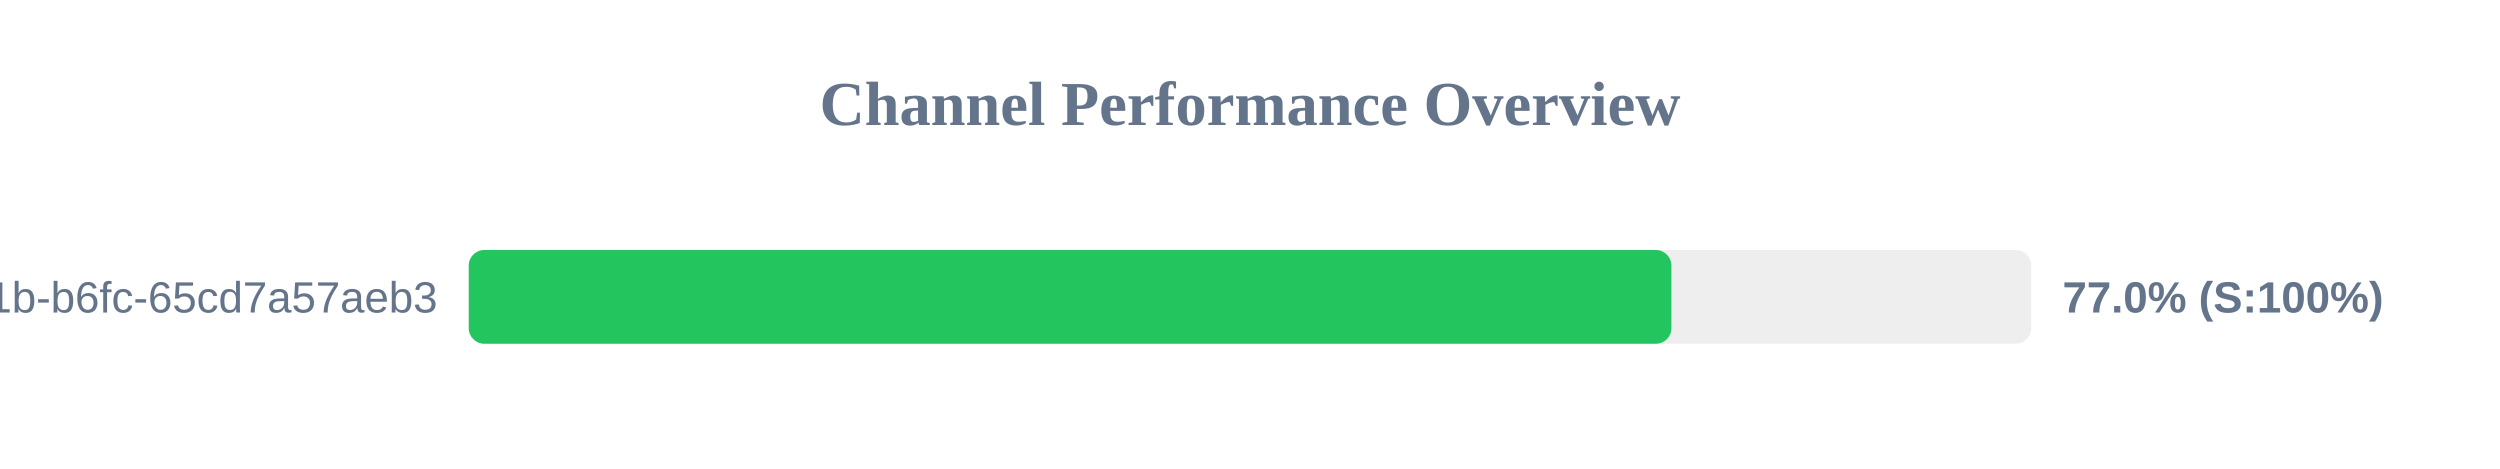
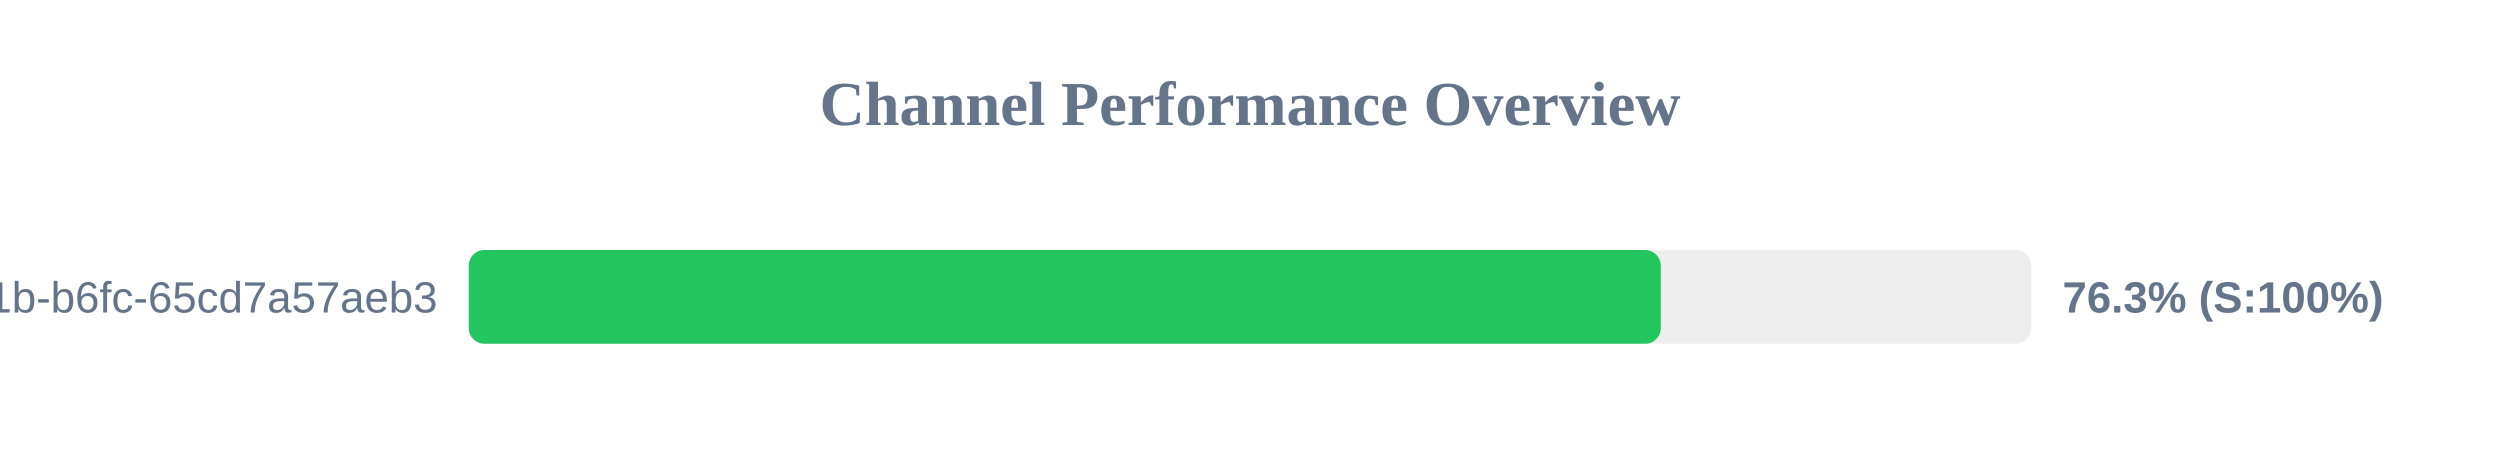
<svg xmlns="http://www.w3.org/2000/svg" width="800" height="150" version="1.1">
  <style>
        .row { font: 14px Arial; fill: #64748b; }
        .score { font: bold 14px Arial; fill: #64748b; }
    </style>
  <text x="400" y="40" text-anchor="middle" font-size="20px" font-weight="bold" fill="#64748b">Channel Performance Overview</text>
  <rect x="150" y="80" width="500" height="30" fill="#eee" rx="5" />
-   <rect x="150" y="80" width="384.85" height="30" fill="#22c55e" rx="5" />
+   <rect x="150" y="80" width="381.45" height="30" fill="#22c55e" rx="5" />
  <text x="140" y="100" text-anchor="end" class="row">?uuid=9c859345-959f-491b-b6fc-65cd7a57aeb3</text>
-   <text x="660" y="100" text-anchor="start" class="score">77.0% (S:100%)</text>
+   <text x="660" y="100" text-anchor="start" class="score">76.3% (S:100%)</text>
</svg>
